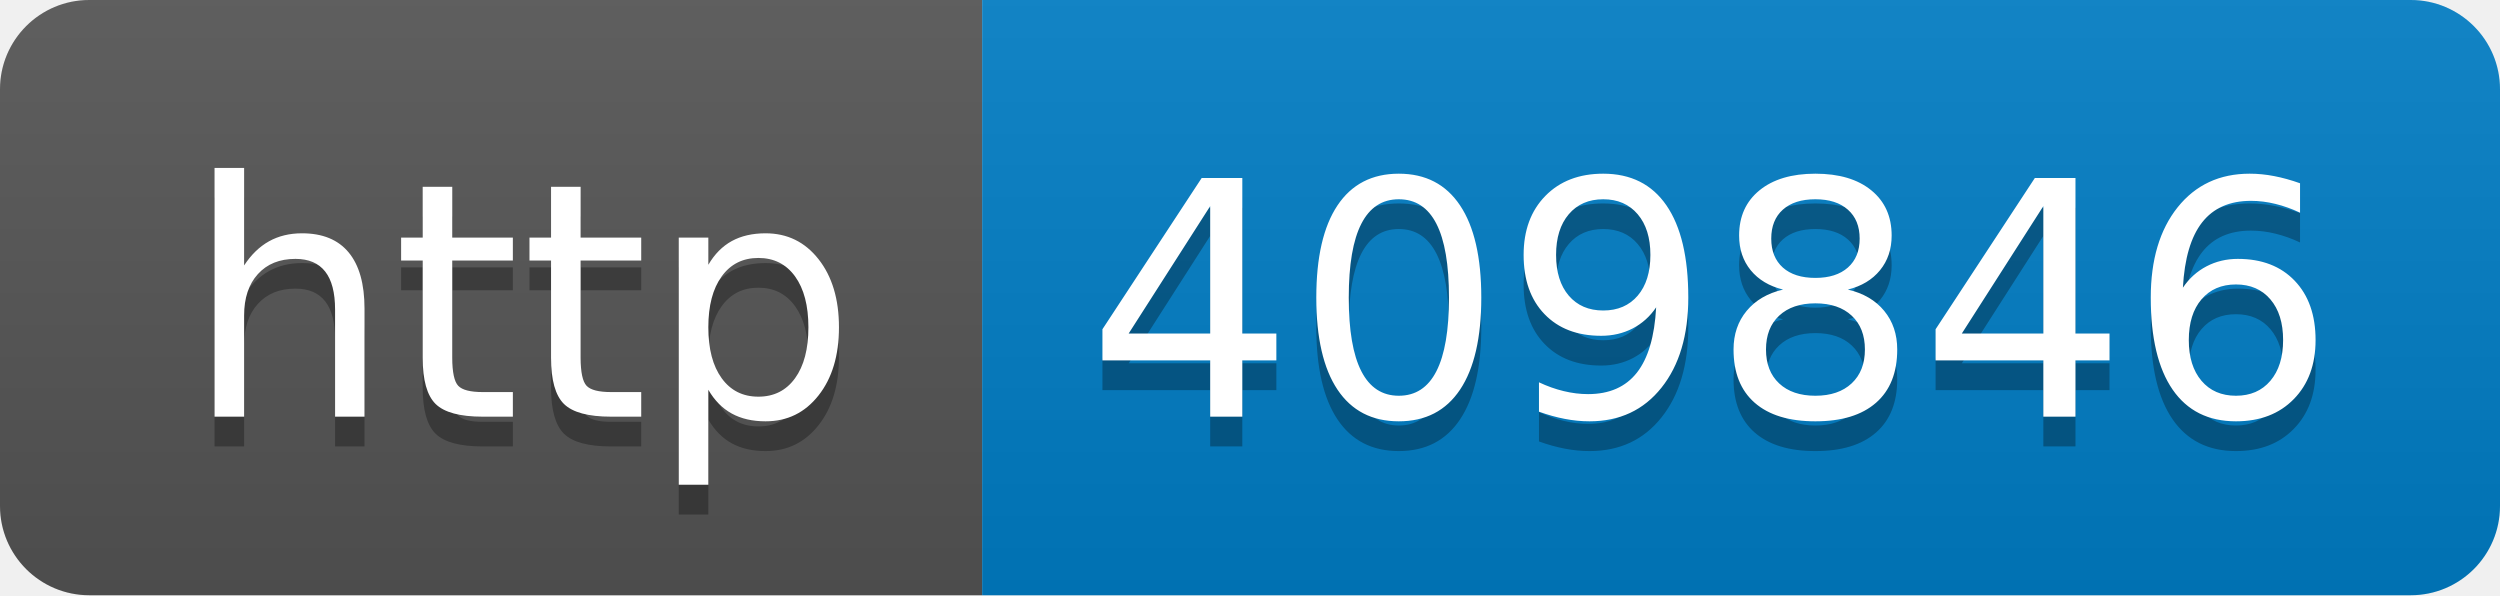
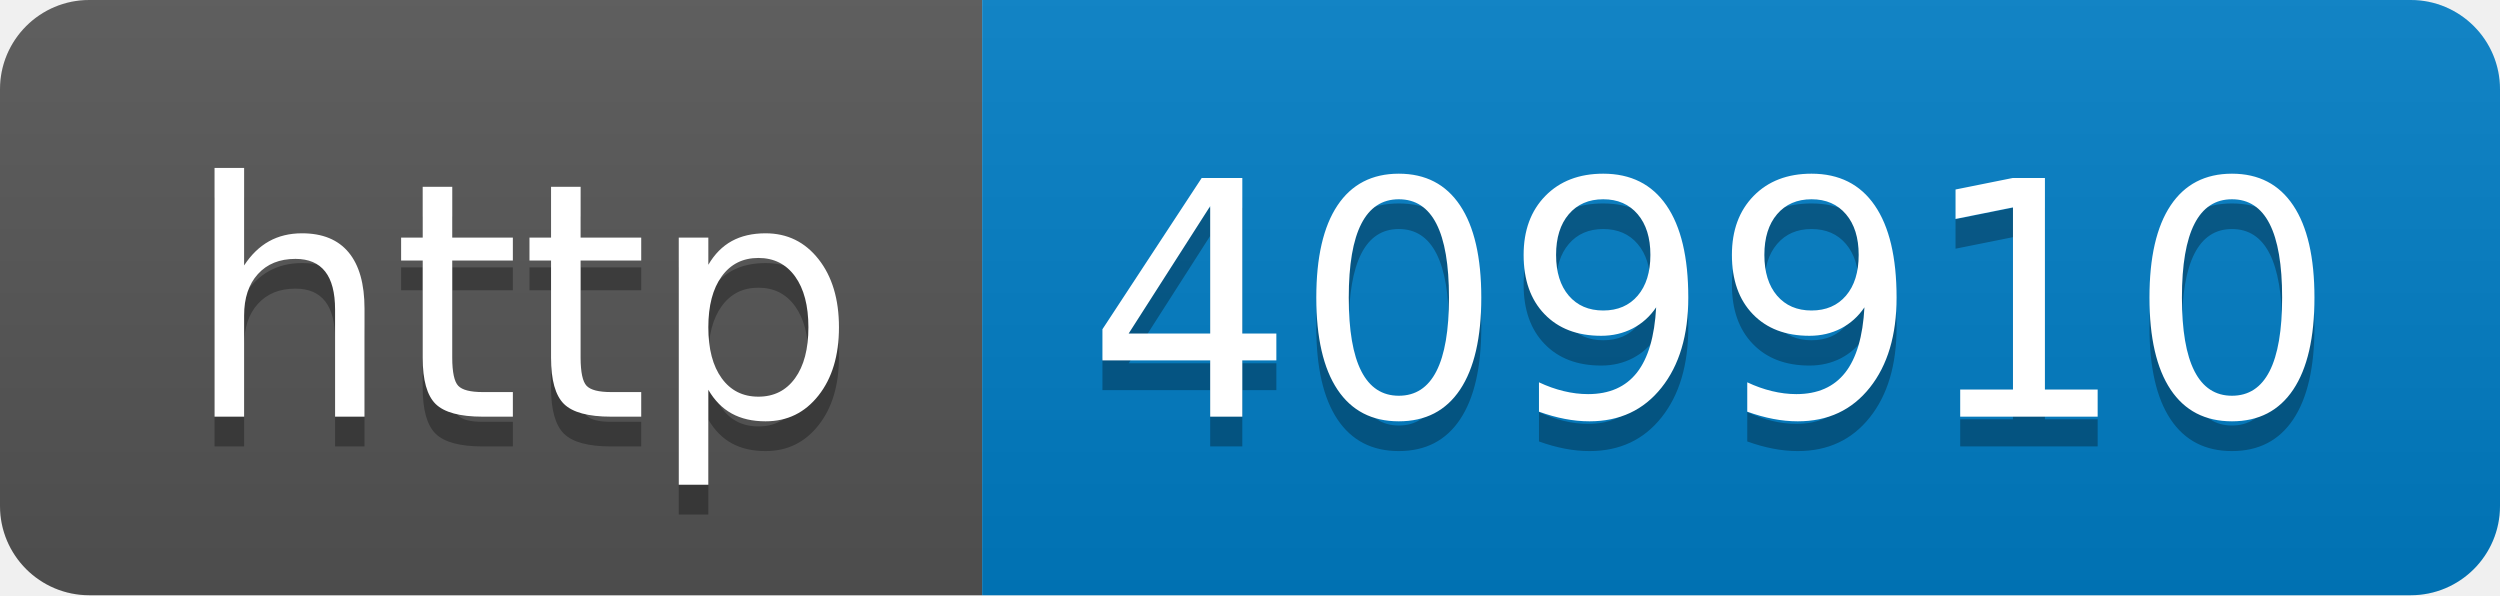
- <svg xmlns="http://www.w3.org/2000/svg" width="84" height="20" role="img" aria-label="http: 409846">
+ <svg xmlns="http://www.w3.org/2000/svg" width="84" height="20" role="img" aria-label="http: 409910">
  <linearGradient id="s" x2="0" y2="100%">
    <stop offset="0" stop-color="#bbb" stop-opacity=".1" />
    <stop offset="1" stop-opacity=".1" />
  </linearGradient>
  <clipPath id="r">
    <rect width="84" height="20" rx="3" fill="#fff" />
  </clipPath>
  <g clip-path="url(#r)">
    <rect width="33" height="20" fill="#555" />
    <rect x="33" width="51" height="20" fill="#007ec6" />
    <rect width="84" height="20" fill="url(#s)" />
  </g>
  <g fill="#fff" text-anchor="middle" font-family="Verdana,Geneva,DejaVu Sans,sans-serif" text-rendering="geometricPrecision" font-size="110">
    <text aria-hidden="true" x="175" y="150" fill="#010101" fill-opacity=".3" transform="scale(.1)" textLength="230">http</text>
    <text x="175" y="140" transform="scale(.1)" fill="#fff" textLength="230">http</text>
-     <text aria-hidden="true" x="575" y="150" fill="#010101" fill-opacity=".3" transform="scale(.1)" textLength="410">409846</text>
-     <text x="575" y="140" transform="scale(.1)" fill="#fff" textLength="410">409846</text>
+     <text aria-hidden="true" x="575" y="150" fill="#010101" fill-opacity=".3" transform="scale(.1)" textLength="410">409910</text>
+     <text x="575" y="140" transform="scale(.1)" fill="#fff" textLength="410">409910</text>
  </g>
</svg>
